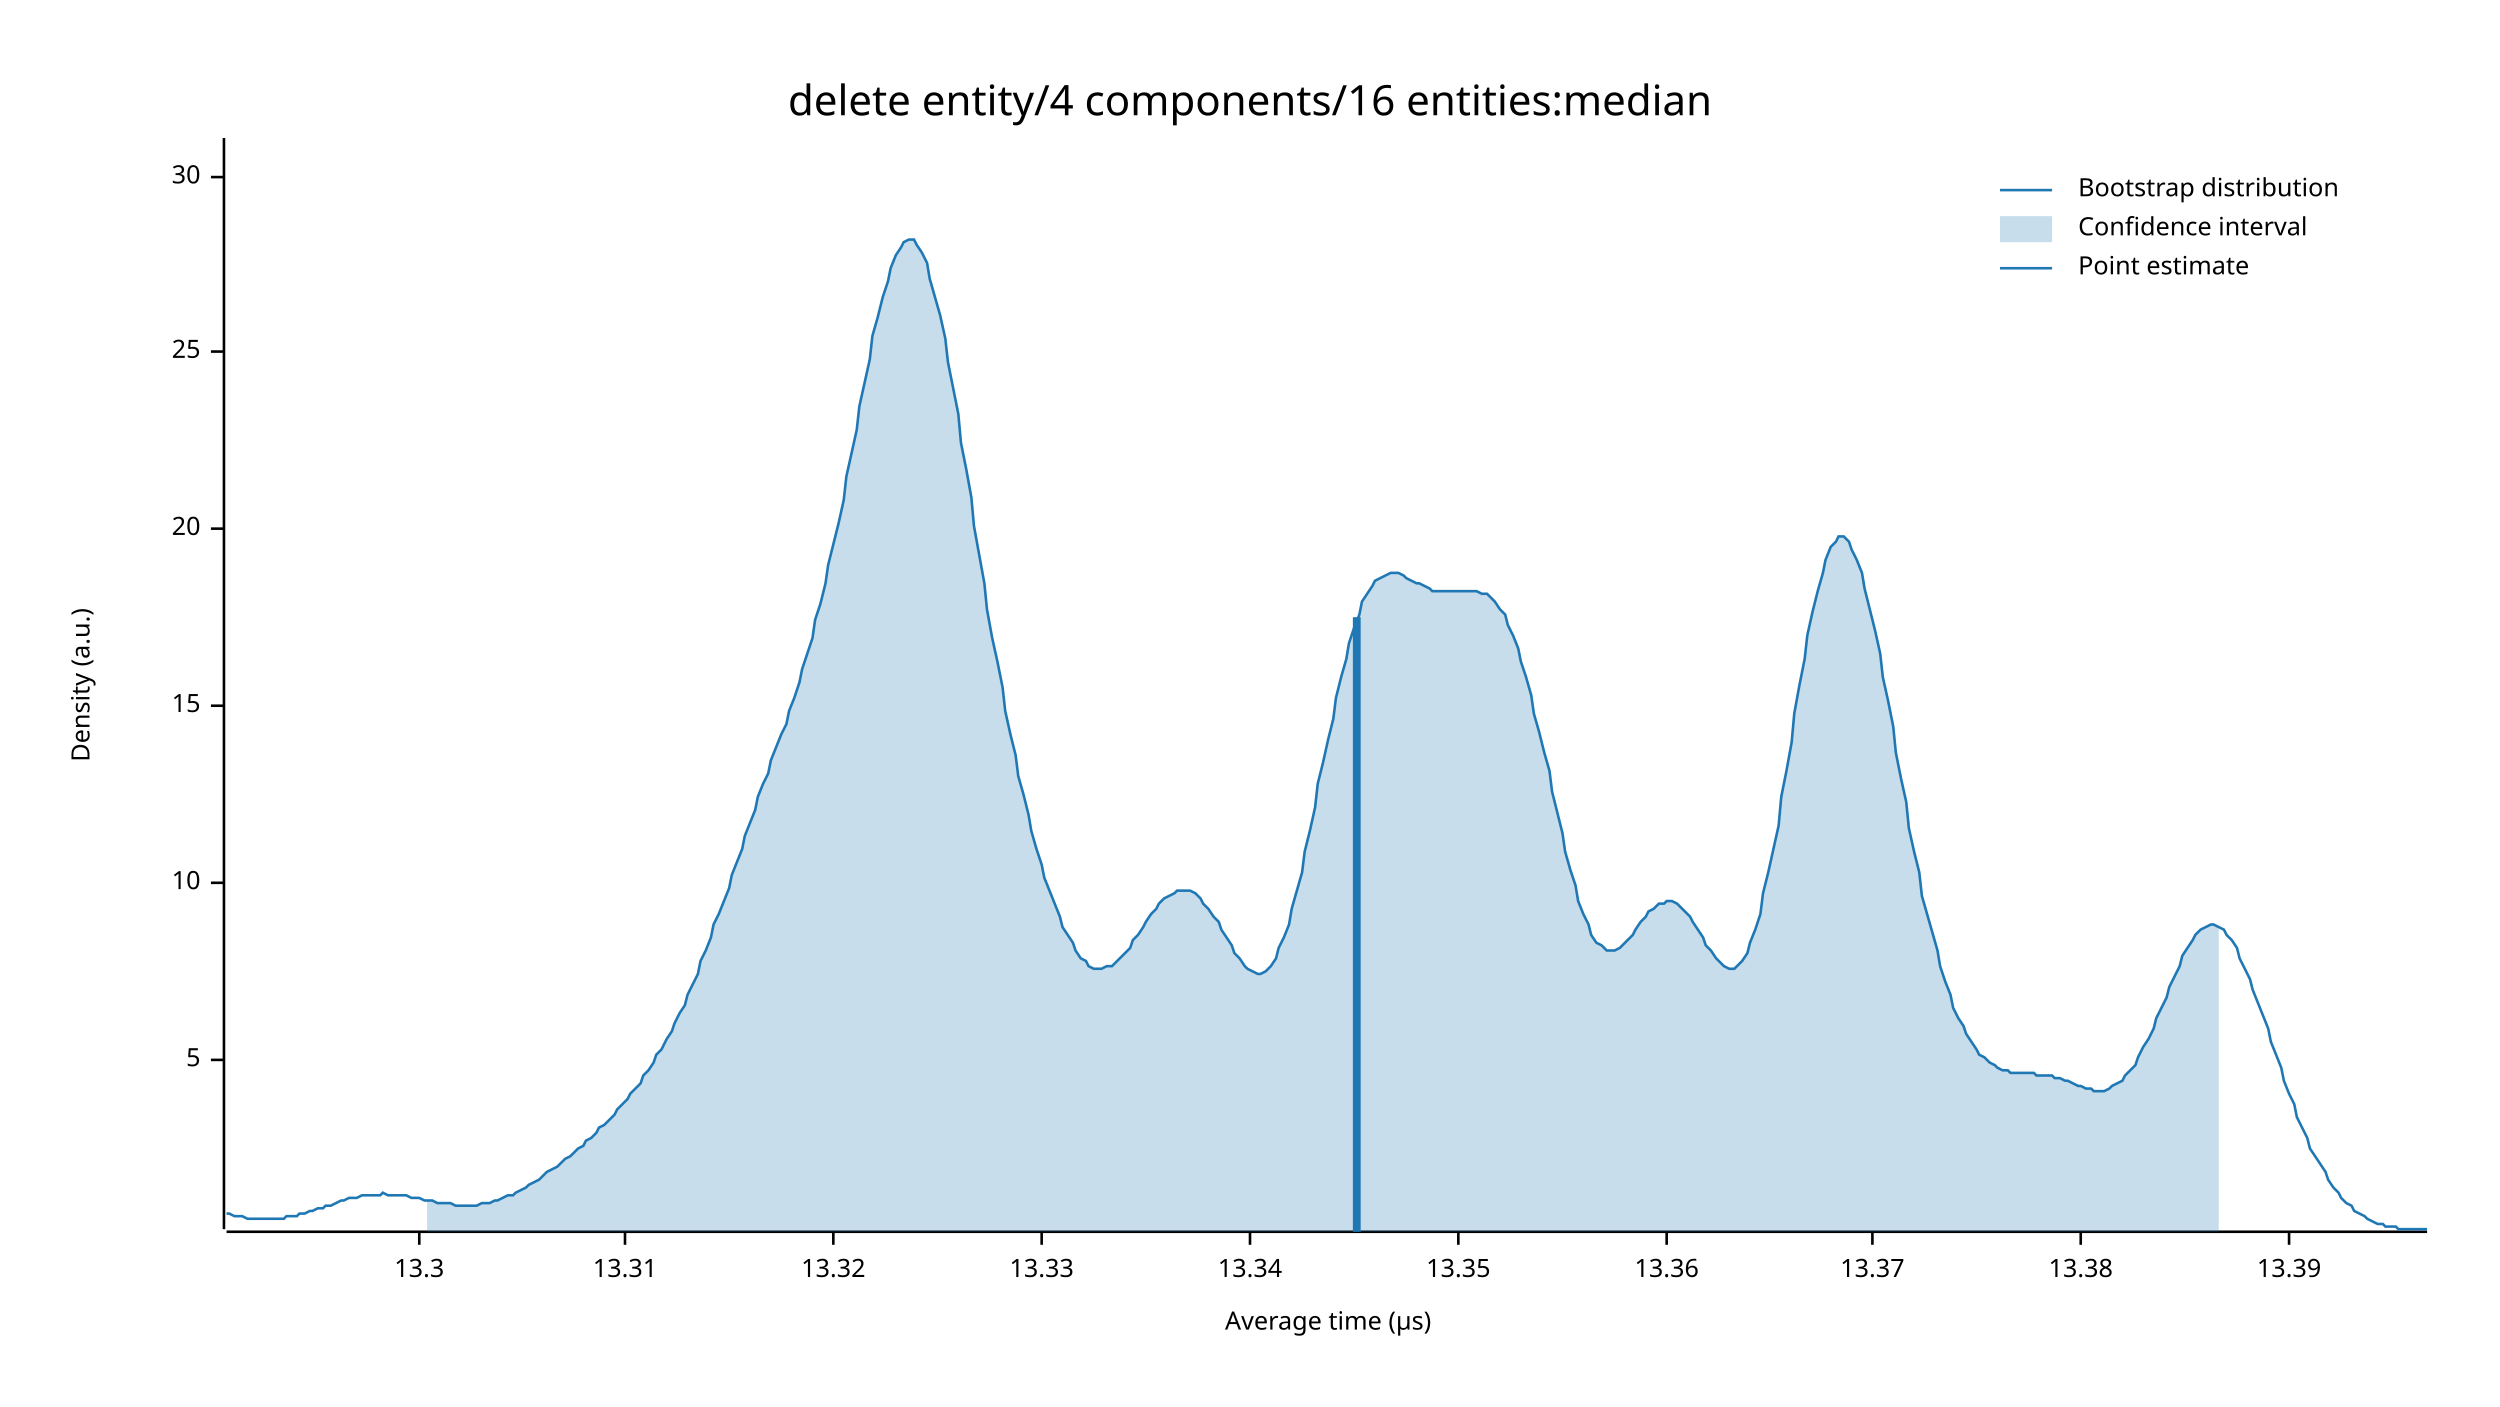
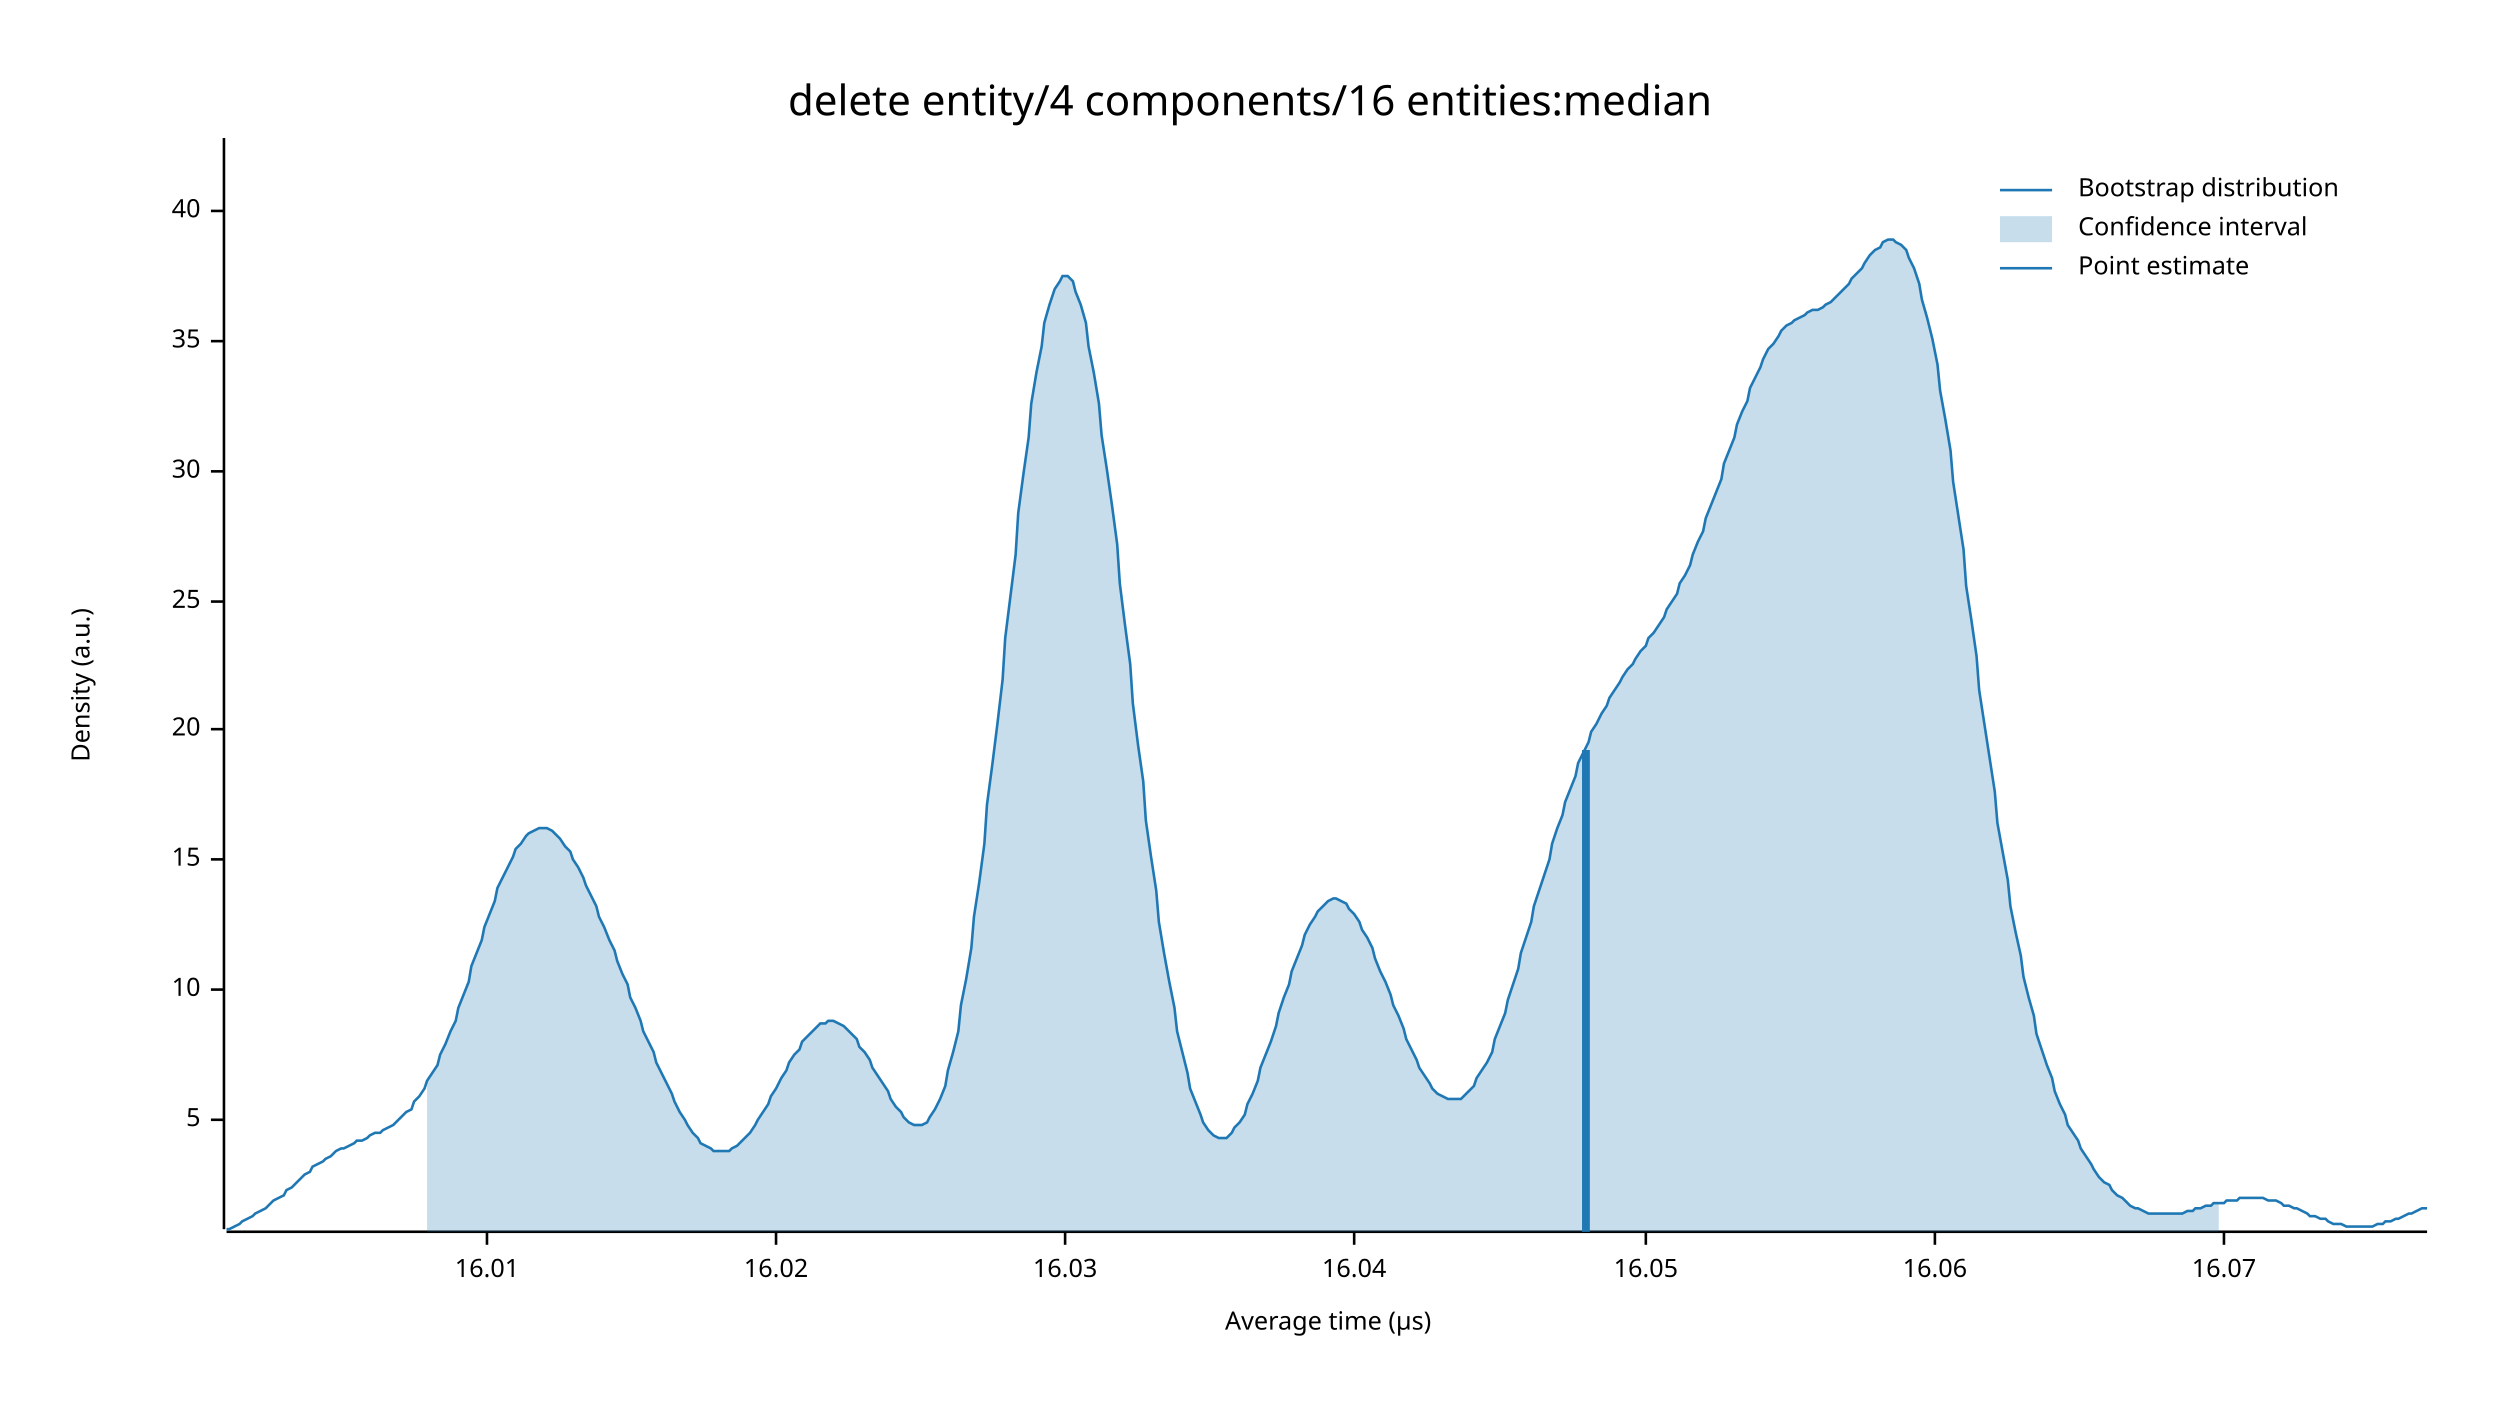
<svg xmlns="http://www.w3.org/2000/svg" width="960" height="540" viewBox="0 0 960 540">
  <text x="480" y="32" dy="0.76em" text-anchor="middle" font-family="sans-serif" font-size="16.129" opacity="1" fill="#000000">
delete entity/4 components/16 entities:median
</text>
  <text x="27" y="263" dy="0.76em" text-anchor="middle" font-family="sans-serif" font-size="9.677" opacity="1" fill="#000000" transform="rotate(270, 27, 263)">
Density (a.u.)
</text>
  <text x="510" y="513" dy="-0.5ex" text-anchor="middle" font-family="sans-serif" font-size="9.677" opacity="1" fill="#000000">
Average time (µs)
</text>
  <polyline fill="none" opacity="1" stroke="#000000" stroke-width="1" points="86,53 86,472 " />
-   <text x="77" y="407" dy="0.5ex" text-anchor="end" font-family="sans-serif" font-size="9.677" opacity="1" fill="#000000">
+   <text x="77" y="430" dy="0.5ex" text-anchor="end" font-family="sans-serif" font-size="9.677" opacity="1" fill="#000000">
5
</text>
-   <polyline fill="none" opacity="1" stroke="#000000" stroke-width="1" points="81,407 86,407 " />
-   <text x="77" y="339" dy="0.5ex" text-anchor="end" font-family="sans-serif" font-size="9.677" opacity="1" fill="#000000">
+   <polyline fill="none" opacity="1" stroke="#000000" stroke-width="1" points="81,430 86,430 " />
+   <text x="77" y="380" dy="0.5ex" text-anchor="end" font-family="sans-serif" font-size="9.677" opacity="1" fill="#000000">
10
</text>
-   <polyline fill="none" opacity="1" stroke="#000000" stroke-width="1" points="81,339 86,339 " />
-   <text x="77" y="271" dy="0.5ex" text-anchor="end" font-family="sans-serif" font-size="9.677" opacity="1" fill="#000000">
+   <polyline fill="none" opacity="1" stroke="#000000" stroke-width="1" points="81,380 86,380 " />
+   <text x="77" y="330" dy="0.5ex" text-anchor="end" font-family="sans-serif" font-size="9.677" opacity="1" fill="#000000">
15
</text>
-   <polyline fill="none" opacity="1" stroke="#000000" stroke-width="1" points="81,271 86,271 " />
-   <text x="77" y="203" dy="0.5ex" text-anchor="end" font-family="sans-serif" font-size="9.677" opacity="1" fill="#000000">
+   <polyline fill="none" opacity="1" stroke="#000000" stroke-width="1" points="81,330 86,330 " />
+   <text x="77" y="280" dy="0.5ex" text-anchor="end" font-family="sans-serif" font-size="9.677" opacity="1" fill="#000000">
20
</text>
-   <polyline fill="none" opacity="1" stroke="#000000" stroke-width="1" points="81,203 86,203 " />
-   <text x="77" y="135" dy="0.5ex" text-anchor="end" font-family="sans-serif" font-size="9.677" opacity="1" fill="#000000">
+   <polyline fill="none" opacity="1" stroke="#000000" stroke-width="1" points="81,280 86,280 " />
+   <text x="77" y="231" dy="0.5ex" text-anchor="end" font-family="sans-serif" font-size="9.677" opacity="1" fill="#000000">
25
</text>
-   <polyline fill="none" opacity="1" stroke="#000000" stroke-width="1" points="81,135 86,135 " />
-   <text x="77" y="68" dy="0.5ex" text-anchor="end" font-family="sans-serif" font-size="9.677" opacity="1" fill="#000000">
+   <polyline fill="none" opacity="1" stroke="#000000" stroke-width="1" points="81,231 86,231 " />
+   <text x="77" y="181" dy="0.5ex" text-anchor="end" font-family="sans-serif" font-size="9.677" opacity="1" fill="#000000">
30
</text>
-   <polyline fill="none" opacity="1" stroke="#000000" stroke-width="1" points="81,68 86,68 " />
+   <polyline fill="none" opacity="1" stroke="#000000" stroke-width="1" points="81,181 86,181 " />
+   <text x="77" y="131" dy="0.5ex" text-anchor="end" font-family="sans-serif" font-size="9.677" opacity="1" fill="#000000">
+ 35
+ </text>
+   <polyline fill="none" opacity="1" stroke="#000000" stroke-width="1" points="81,131 86,131 " />
+   <text x="77" y="81" dy="0.5ex" text-anchor="end" font-family="sans-serif" font-size="9.677" opacity="1" fill="#000000">
+ 40
+ </text>
+   <polyline fill="none" opacity="1" stroke="#000000" stroke-width="1" points="81,81 86,81 " />
  <polyline fill="none" opacity="1" stroke="#000000" stroke-width="1" points="87,473 932,473 " />
-   <text x="161" y="483" dy="0.76em" text-anchor="middle" font-family="sans-serif" font-size="9.677" opacity="1" fill="#000000">
- 13.3
+   <text x="187" y="483" dy="0.76em" text-anchor="middle" font-family="sans-serif" font-size="9.677" opacity="1" fill="#000000">
+ 16.01
</text>
-   <polyline fill="none" opacity="1" stroke="#000000" stroke-width="1" points="161,473 161,478 " />
-   <text x="240" y="483" dy="0.76em" text-anchor="middle" font-family="sans-serif" font-size="9.677" opacity="1" fill="#000000">
- 13.31
+   <polyline fill="none" opacity="1" stroke="#000000" stroke-width="1" points="187,473 187,478 " />
+   <text x="298" y="483" dy="0.76em" text-anchor="middle" font-family="sans-serif" font-size="9.677" opacity="1" fill="#000000">
+ 16.02
</text>
-   <polyline fill="none" opacity="1" stroke="#000000" stroke-width="1" points="240,473 240,478 " />
-   <text x="320" y="483" dy="0.76em" text-anchor="middle" font-family="sans-serif" font-size="9.677" opacity="1" fill="#000000">
- 13.32
+   <polyline fill="none" opacity="1" stroke="#000000" stroke-width="1" points="298,473 298,478 " />
+   <text x="409" y="483" dy="0.76em" text-anchor="middle" font-family="sans-serif" font-size="9.677" opacity="1" fill="#000000">
+ 16.03
</text>
-   <polyline fill="none" opacity="1" stroke="#000000" stroke-width="1" points="320,473 320,478 " />
-   <text x="400" y="483" dy="0.76em" text-anchor="middle" font-family="sans-serif" font-size="9.677" opacity="1" fill="#000000">
- 13.33
+   <polyline fill="none" opacity="1" stroke="#000000" stroke-width="1" points="409,473 409,478 " />
+   <text x="520" y="483" dy="0.76em" text-anchor="middle" font-family="sans-serif" font-size="9.677" opacity="1" fill="#000000">
+ 16.04
</text>
-   <polyline fill="none" opacity="1" stroke="#000000" stroke-width="1" points="400,473 400,478 " />
-   <text x="480" y="483" dy="0.76em" text-anchor="middle" font-family="sans-serif" font-size="9.677" opacity="1" fill="#000000">
- 13.34
+   <polyline fill="none" opacity="1" stroke="#000000" stroke-width="1" points="520,473 520,478 " />
+   <text x="632" y="483" dy="0.76em" text-anchor="middle" font-family="sans-serif" font-size="9.677" opacity="1" fill="#000000">
+ 16.05
</text>
-   <polyline fill="none" opacity="1" stroke="#000000" stroke-width="1" points="480,473 480,478 " />
-   <text x="560" y="483" dy="0.76em" text-anchor="middle" font-family="sans-serif" font-size="9.677" opacity="1" fill="#000000">
- 13.35
+   <polyline fill="none" opacity="1" stroke="#000000" stroke-width="1" points="632,473 632,478 " />
+   <text x="743" y="483" dy="0.76em" text-anchor="middle" font-family="sans-serif" font-size="9.677" opacity="1" fill="#000000">
+ 16.06
</text>
-   <polyline fill="none" opacity="1" stroke="#000000" stroke-width="1" points="560,473 560,478 " />
-   <text x="640" y="483" dy="0.76em" text-anchor="middle" font-family="sans-serif" font-size="9.677" opacity="1" fill="#000000">
- 13.36
+   <polyline fill="none" opacity="1" stroke="#000000" stroke-width="1" points="743,473 743,478 " />
+   <text x="854" y="483" dy="0.76em" text-anchor="middle" font-family="sans-serif" font-size="9.677" opacity="1" fill="#000000">
+ 16.07
</text>
-   <polyline fill="none" opacity="1" stroke="#000000" stroke-width="1" points="640,473 640,478 " />
-   <text x="719" y="483" dy="0.76em" text-anchor="middle" font-family="sans-serif" font-size="9.677" opacity="1" fill="#000000">
- 13.37
- </text>
-   <polyline fill="none" opacity="1" stroke="#000000" stroke-width="1" points="719,473 719,478 " />
-   <text x="799" y="483" dy="0.76em" text-anchor="middle" font-family="sans-serif" font-size="9.677" opacity="1" fill="#000000">
- 13.38
- </text>
-   <polyline fill="none" opacity="1" stroke="#000000" stroke-width="1" points="799,473 799,478 " />
-   <text x="879" y="483" dy="0.76em" text-anchor="middle" font-family="sans-serif" font-size="9.677" opacity="1" fill="#000000">
- 13.39
- </text>
-   <polyline fill="none" opacity="1" stroke="#000000" stroke-width="1" points="879,473 879,478 " />
-   <polyline fill="none" opacity="1" stroke="#1F78B4" stroke-width="1" points="87,466 88,466 90,467 92,467 93,467 95,468 97,468 98,468 100,468 102,468 103,468 105,468 107,468 109,468 110,467 112,467 114,467 115,466 117,466 119,465 120,465 122,464 124,464 125,463 127,463 129,462 131,461 132,461 134,460 136,460 137,460 139,459 141,459 142,459 144,459 146,459 147,458 149,459 151,459 153,459 154,459 156,459 158,460 159,460 161,460 163,461 164,461 166,461 168,462 169,462 171,462 173,462 175,463 176,463 178,463 180,463 181,463 183,463 185,462 186,462 188,462 190,461 191,461 193,460 195,459 197,459 198,458 200,457 202,456 203,455 205,454 207,453 208,452 210,450 212,449 214,448 215,447 217,445 219,444 220,443 222,441 224,440 225,438 227,437 229,435 230,433 232,432 234,430 236,428 237,426 239,424 241,422 242,420 244,418 246,416 247,413 249,411 251,408 252,405 254,403 256,399 258,396 259,393 261,389 263,386 264,382 266,378 268,374 269,369 271,365 273,360 274,355 276,351 278,346 280,341 281,336 283,331 285,326 286,321 288,316 290,311 291,306 293,301 295,297 296,292 298,287 300,282 302,278 303,273 305,268 307,262 308,257 310,251 312,245 313,238 315,232 317,224 318,217 320,209 322,201 324,192 325,183 327,174 329,165 330,156 332,147 334,138 335,129 337,122 339,114 341,108 342,103 344,98 346,95 347,93 349,92 351,92 352,94 354,97 356,101 357,107 359,114 361,121 363,130 364,139 366,149 368,159 369,170 371,180 373,191 374,202 376,213 378,224 379,234 381,245 383,254 385,264 386,273 388,282 390,290 391,298 393,305 395,313 396,319 398,326 400,332 401,337 403,342 405,347 407,352 408,356 410,359 412,362 413,365 415,368 417,369 418,371 420,372 422,372 423,372 425,371 427,371 429,369 430,368 432,366 434,364 435,361 437,359 439,356 440,354 442,351 444,349 445,347 447,345 449,344 451,343 452,342 454,342 456,342 457,342 459,343 461,345 462,347 464,349 466,352 468,354 469,357 471,360 473,363 474,366 476,368 478,371 479,372 481,373 483,374 484,374 486,373 488,371 490,368 491,364 493,360 495,355 496,349 498,342 500,335 501,327 503,319 505,310 506,301 508,293 510,284 512,276 513,268 515,260 517,253 518,247 520,241 522,236 523,231 525,228 527,225 528,223 530,222 532,221 534,220 535,220 537,220 539,221 540,222 542,223 544,224 545,224 547,225 549,226 550,227 552,227 554,227 556,227 557,227 559,227 561,227 562,227 564,227 566,227 567,227 569,228 571,228 573,230 574,231 576,234 578,236 579,240 581,244 583,249 584,254 586,260 588,267 589,274 591,281 593,289 595,296 596,304 598,312 600,320 601,327 603,334 605,340 606,346 608,351 610,355 611,359 613,362 615,363 617,365 618,365 620,365 622,364 623,363 625,361 627,359 628,357 630,354 632,352 633,350 635,349 637,347 639,347 640,346 642,346 644,347 645,348 647,350 649,352 650,354 652,357 654,360 655,363 657,365 659,368 661,370 662,371 664,372 666,372 667,371 669,369 671,366 672,362 674,357 676,351 677,343 679,335 681,326 683,317 684,306 686,296 688,285 689,274 691,263 693,253 694,244 696,235 698,227 700,220 701,215 703,210 705,208 706,206 708,206 710,208 711,211 713,215 715,220 716,226 718,234 720,242 722,251 723,260 725,269 727,279 728,289 730,299 732,308 733,318 735,327 737,335 738,344 740,351 742,358 744,365 745,371 747,377 749,382 750,387 752,391 754,394 755,397 757,400 759,403 760,405 762,406 764,408 766,409 767,410 769,411 771,411 772,412 774,412 776,412 777,412 779,412 781,412 782,413 784,413 786,413 788,413 789,414 791,414 793,415 794,415 796,416 798,417 799,417 801,418 803,418 804,419 806,419 808,419 810,418 811,417 813,416 815,415 816,413 818,411 820,409 821,406 823,402 825,399 827,395 828,391 830,387 832,383 833,379 835,375 837,371 838,367 840,364 842,361 843,359 845,357 847,356 849,355 850,355 852,356 854,357 855,359 857,361 859,364 860,368 862,372 864,376 865,380 867,385 869,390 871,395 872,400 874,405 876,410 877,415 879,420 881,424 882,429 884,433 886,437 887,441 889,444 891,447 893,450 894,453 896,456 898,458 899,460 901,462 903,463 904,465 906,466 908,467 909,468 911,469 913,470 915,470 916,471 918,471 920,471 921,472 923,472 925,472 926,472 928,472 930,472 932,472 " />
-   <polygon opacity="0.25" fill="#1F78B4" points="164,461 166,461 168,462 169,462 171,462 173,462 175,463 176,463 178,463 180,463 181,463 183,463 185,462 186,462 188,462 190,461 191,461 193,460 195,459 197,459 198,458 200,457 202,456 203,455 205,454 207,453 208,452 210,450 212,449 214,448 215,447 217,445 219,444 220,443 222,441 224,440 225,438 227,437 229,435 230,433 232,432 234,430 236,428 237,426 239,424 241,422 242,420 244,418 246,416 247,413 249,411 251,408 252,405 254,403 256,399 258,396 259,393 261,389 263,386 264,382 266,378 268,374 269,369 271,365 273,360 274,355 276,351 278,346 280,341 281,336 283,331 285,326 286,321 288,316 290,311 291,306 293,301 295,297 296,292 298,287 300,282 302,278 303,273 305,268 307,262 308,257 310,251 312,245 313,238 315,232 317,224 318,217 320,209 322,201 324,192 325,183 327,174 329,165 330,156 332,147 334,138 335,129 337,122 339,114 341,108 342,103 344,98 346,95 347,93 349,92 351,92 352,94 354,97 356,101 357,107 359,114 361,121 363,130 364,139 366,149 368,159 369,170 371,180 373,191 374,202 376,213 378,224 379,234 381,245 383,254 385,264 386,273 388,282 390,290 391,298 393,305 395,313 396,319 398,326 400,332 401,337 403,342 405,347 407,352 408,356 410,359 412,362 413,365 415,368 417,369 418,371 420,372 422,372 423,372 425,371 427,371 429,369 430,368 432,366 434,364 435,361 437,359 439,356 440,354 442,351 444,349 445,347 447,345 449,344 451,343 452,342 454,342 456,342 457,342 459,343 461,345 462,347 464,349 466,352 468,354 469,357 471,360 473,363 474,366 476,368 478,371 479,372 481,373 483,374 484,374 486,373 488,371 490,368 491,364 493,360 495,355 496,349 498,342 500,335 501,327 503,319 505,310 506,301 508,293 510,284 512,276 513,268 515,260 517,253 518,247 520,241 522,236 523,231 525,228 527,225 528,223 530,222 532,221 534,220 535,220 537,220 539,221 540,222 542,223 544,224 545,224 547,225 549,226 550,227 552,227 554,227 556,227 557,227 559,227 561,227 562,227 564,227 566,227 567,227 569,228 571,228 573,230 574,231 576,234 578,236 579,240 581,244 583,249 584,254 586,260 588,267 589,274 591,281 593,289 595,296 596,304 598,312 600,320 601,327 603,334 605,340 606,346 608,351 610,355 611,359 613,362 615,363 617,365 618,365 620,365 622,364 623,363 625,361 627,359 628,357 630,354 632,352 633,350 635,349 637,347 639,347 640,346 642,346 644,347 645,348 647,350 649,352 650,354 652,357 654,360 655,363 657,365 659,368 661,370 662,371 664,372 666,372 667,371 669,369 671,366 672,362 674,357 676,351 677,343 679,335 681,326 683,317 684,306 686,296 688,285 689,274 691,263 693,253 694,244 696,235 698,227 700,220 701,215 703,210 705,208 706,206 708,206 710,208 711,211 713,215 715,220 716,226 718,234 720,242 722,251 723,260 725,269 727,279 728,289 730,299 732,308 733,318 735,327 737,335 738,344 740,351 742,358 744,365 745,371 747,377 749,382 750,387 752,391 754,394 755,397 757,400 759,403 760,405 762,406 764,408 766,409 767,410 769,411 771,411 772,412 774,412 776,412 777,412 779,412 781,412 782,413 784,413 786,413 788,413 789,414 791,414 793,415 794,415 796,416 798,417 799,417 801,418 803,418 804,419 806,419 808,419 810,418 811,417 813,416 815,415 816,413 818,411 820,409 821,406 823,402 825,399 827,395 828,391 830,387 832,383 833,379 835,375 837,371 838,367 840,364 842,361 843,359 845,357 847,356 849,355 850,355 852,356 852,473 164,473 " />
-   <polyline fill="none" opacity="1" stroke="#1F78B4" stroke-width="3" points="521,473 521,237 " />
+   <polyline fill="none" opacity="1" stroke="#000000" stroke-width="1" points="854,473 854,478 " />
+   <polyline fill="none" opacity="1" stroke="#1F78B4" stroke-width="1" points="87,472 88,472 90,471 92,470 93,469 95,468 97,467 98,466 100,465 102,464 103,463 105,461 107,460 109,459 110,457 112,456 114,454 115,453 117,451 119,450 120,448 122,447 124,446 125,445 127,444 129,442 131,441 132,441 134,440 136,439 137,438 139,438 141,437 142,436 144,435 146,435 147,434 149,433 151,432 153,430 154,429 156,427 158,426 159,423 161,421 163,418 164,415 166,412 168,409 169,405 171,401 173,396 175,392 176,387 178,382 180,377 181,371 183,366 185,361 186,356 188,351 190,346 191,341 193,337 195,333 197,329 198,326 200,324 202,321 203,320 205,319 207,318 208,318 210,318 212,319 214,321 215,322 217,325 219,327 220,330 222,333 224,337 225,340 227,344 229,348 230,352 232,356 234,361 236,365 237,369 239,374 241,378 242,383 244,387 246,392 247,396 249,400 251,404 252,408 254,412 256,416 258,420 259,423 261,427 263,430 264,432 266,435 268,437 269,439 271,440 273,441 274,442 276,442 278,442 280,442 281,441 283,440 285,438 286,437 288,435 290,432 291,430 293,427 295,424 296,421 298,418 300,414 302,411 303,408 305,405 307,403 308,400 310,398 312,396 313,395 315,393 317,393 318,392 320,392 322,393 324,394 325,395 327,397 329,399 330,402 332,404 334,407 335,410 337,413 339,416 341,419 342,422 344,425 346,427 347,429 349,431 351,432 352,432 354,432 356,431 357,429 359,426 361,422 363,417 364,411 366,404 368,396 369,386 371,376 373,364 374,352 376,339 378,324 379,309 381,294 383,278 385,261 386,245 388,229 390,213 391,197 393,182 395,168 396,155 398,143 400,133 401,124 403,117 405,111 407,108 408,106 410,106 412,108 413,112 415,117 417,124 418,133 420,143 422,155 423,167 425,180 427,194 429,209 430,224 432,240 434,255 435,270 437,286 439,300 440,315 442,329 444,342 445,354 447,366 449,377 451,387 452,396 454,404 456,412 457,418 459,423 461,428 462,431 464,434 466,436 468,437 469,437 471,437 473,435 474,433 476,431 478,428 479,424 481,420 483,415 484,410 486,405 488,400 490,394 491,389 493,383 495,378 496,373 498,368 500,363 501,359 503,355 505,352 506,350 508,348 510,346 512,345 513,345 515,346 517,347 518,349 520,351 522,354 523,357 525,360 527,364 528,368 530,373 532,377 534,382 535,386 537,390 539,395 540,399 542,403 544,407 545,410 547,413 549,416 550,418 552,420 554,421 556,422 557,422 559,422 561,422 562,421 564,419 566,417 567,414 569,411 571,408 573,404 574,399 576,394 578,389 579,384 581,378 583,372 584,366 586,360 588,354 589,348 591,342 593,336 595,330 596,324 598,318 600,313 601,308 603,303 605,298 606,293 608,289 610,285 611,281 613,278 615,274 617,271 618,268 620,265 622,262 623,260 625,257 627,255 628,253 630,250 632,248 633,245 635,243 637,240 639,237 640,234 642,231 644,228 645,224 647,221 649,217 650,213 652,208 654,204 655,199 657,194 659,189 661,184 662,178 664,173 666,168 667,163 669,158 671,154 672,149 674,145 676,141 677,138 679,134 681,132 683,129 684,127 686,125 688,124 689,123 691,122 693,121 694,120 696,119 698,119 700,118 701,117 703,116 705,114 706,113 708,111 710,109 711,107 713,105 715,103 716,101 718,98 720,96 722,95 723,93 725,92 727,92 728,93 730,94 732,96 733,99 735,103 737,109 738,115 740,122 742,130 744,140 745,150 747,161 749,173 750,185 752,198 754,211 755,225 757,238 759,252 760,265 762,278 764,291 766,304 767,316 769,327 771,338 772,348 774,358 776,367 777,375 779,383 781,390 782,397 784,403 786,409 788,414 789,419 791,424 793,428 794,432 796,435 798,438 799,441 801,444 803,447 804,449 806,452 808,454 810,455 811,457 813,459 815,460 816,461 818,463 820,464 821,464 823,465 825,466 827,466 828,466 830,466 832,466 833,466 835,466 837,466 838,466 840,465 842,465 843,464 845,464 847,463 849,463 850,462 852,462 854,462 855,461 857,461 859,461 860,460 862,460 864,460 865,460 867,460 869,460 871,461 872,461 874,461 876,462 877,463 879,463 881,464 882,464 884,465 886,466 887,467 889,467 891,468 893,468 894,469 896,470 898,470 899,470 901,471 903,471 904,471 906,471 908,471 909,471 911,471 913,470 915,470 916,469 918,469 920,468 921,468 923,467 925,466 926,466 928,465 930,464 932,464 " />
+   <polygon opacity="0.25" fill="#1F78B4" points="164,415 166,412 168,409 169,405 171,401 173,396 175,392 176,387 178,382 180,377 181,371 183,366 185,361 186,356 188,351 190,346 191,341 193,337 195,333 197,329 198,326 200,324 202,321 203,320 205,319 207,318 208,318 210,318 212,319 214,321 215,322 217,325 219,327 220,330 222,333 224,337 225,340 227,344 229,348 230,352 232,356 234,361 236,365 237,369 239,374 241,378 242,383 244,387 246,392 247,396 249,400 251,404 252,408 254,412 256,416 258,420 259,423 261,427 263,430 264,432 266,435 268,437 269,439 271,440 273,441 274,442 276,442 278,442 280,442 281,441 283,440 285,438 286,437 288,435 290,432 291,430 293,427 295,424 296,421 298,418 300,414 302,411 303,408 305,405 307,403 308,400 310,398 312,396 313,395 315,393 317,393 318,392 320,392 322,393 324,394 325,395 327,397 329,399 330,402 332,404 334,407 335,410 337,413 339,416 341,419 342,422 344,425 346,427 347,429 349,431 351,432 352,432 354,432 356,431 357,429 359,426 361,422 363,417 364,411 366,404 368,396 369,386 371,376 373,364 374,352 376,339 378,324 379,309 381,294 383,278 385,261 386,245 388,229 390,213 391,197 393,182 395,168 396,155 398,143 400,133 401,124 403,117 405,111 407,108 408,106 410,106 412,108 413,112 415,117 417,124 418,133 420,143 422,155 423,167 425,180 427,194 429,209 430,224 432,240 434,255 435,270 437,286 439,300 440,315 442,329 444,342 445,354 447,366 449,377 451,387 452,396 454,404 456,412 457,418 459,423 461,428 462,431 464,434 466,436 468,437 469,437 471,437 473,435 474,433 476,431 478,428 479,424 481,420 483,415 484,410 486,405 488,400 490,394 491,389 493,383 495,378 496,373 498,368 500,363 501,359 503,355 505,352 506,350 508,348 510,346 512,345 513,345 515,346 517,347 518,349 520,351 522,354 523,357 525,360 527,364 528,368 530,373 532,377 534,382 535,386 537,390 539,395 540,399 542,403 544,407 545,410 547,413 549,416 550,418 552,420 554,421 556,422 557,422 559,422 561,422 562,421 564,419 566,417 567,414 569,411 571,408 573,404 574,399 576,394 578,389 579,384 581,378 583,372 584,366 586,360 588,354 589,348 591,342 593,336 595,330 596,324 598,318 600,313 601,308 603,303 605,298 606,293 608,289 610,285 611,281 613,278 615,274 617,271 618,268 620,265 622,262 623,260 625,257 627,255 628,253 630,250 632,248 633,245 635,243 637,240 639,237 640,234 642,231 644,228 645,224 647,221 649,217 650,213 652,208 654,204 655,199 657,194 659,189 661,184 662,178 664,173 666,168 667,163 669,158 671,154 672,149 674,145 676,141 677,138 679,134 681,132 683,129 684,127 686,125 688,124 689,123 691,122 693,121 694,120 696,119 698,119 700,118 701,117 703,116 705,114 706,113 708,111 710,109 711,107 713,105 715,103 716,101 718,98 720,96 722,95 723,93 725,92 727,92 728,93 730,94 732,96 733,99 735,103 737,109 738,115 740,122 742,130 744,140 745,150 747,161 749,173 750,185 752,198 754,211 755,225 757,238 759,252 760,265 762,278 764,291 766,304 767,316 769,327 771,338 772,348 774,358 776,367 777,375 779,383 781,390 782,397 784,403 786,409 788,414 789,419 791,424 793,428 794,432 796,435 798,438 799,441 801,444 803,447 804,449 806,452 808,454 810,455 811,457 813,459 815,460 816,461 818,463 820,464 821,464 823,465 825,466 827,466 828,466 830,466 832,466 833,466 835,466 837,466 838,466 840,465 842,465 843,464 845,464 847,463 849,463 850,462 852,462 852,473 164,473 " />
+   <polyline fill="none" opacity="1" stroke="#1F78B4" stroke-width="3" points="609,473 609,288 " />
  <text x="798" y="68" dy="0.76em" text-anchor="start" font-family="sans-serif" font-size="9.677" opacity="1" fill="#000000">
Bootstrap distribution
</text>
  <text x="798" y="83" dy="0.76em" text-anchor="start" font-family="sans-serif" font-size="9.677" opacity="1" fill="#000000">
Confidence interval
</text>
  <text x="798" y="98" dy="0.76em" text-anchor="start" font-family="sans-serif" font-size="9.677" opacity="1" fill="#000000">
Point estimate
</text>
  <polyline fill="none" opacity="1" stroke="#1F78B4" stroke-width="1" points="768,73 788,73 " />
  <rect x="768" y="83" width="20" height="10" opacity="0.25" fill="#1F78B4" stroke="none" />
  <polyline fill="none" opacity="1" stroke="#1F78B4" stroke-width="1" points="768,103 788,103 " />
</svg>
